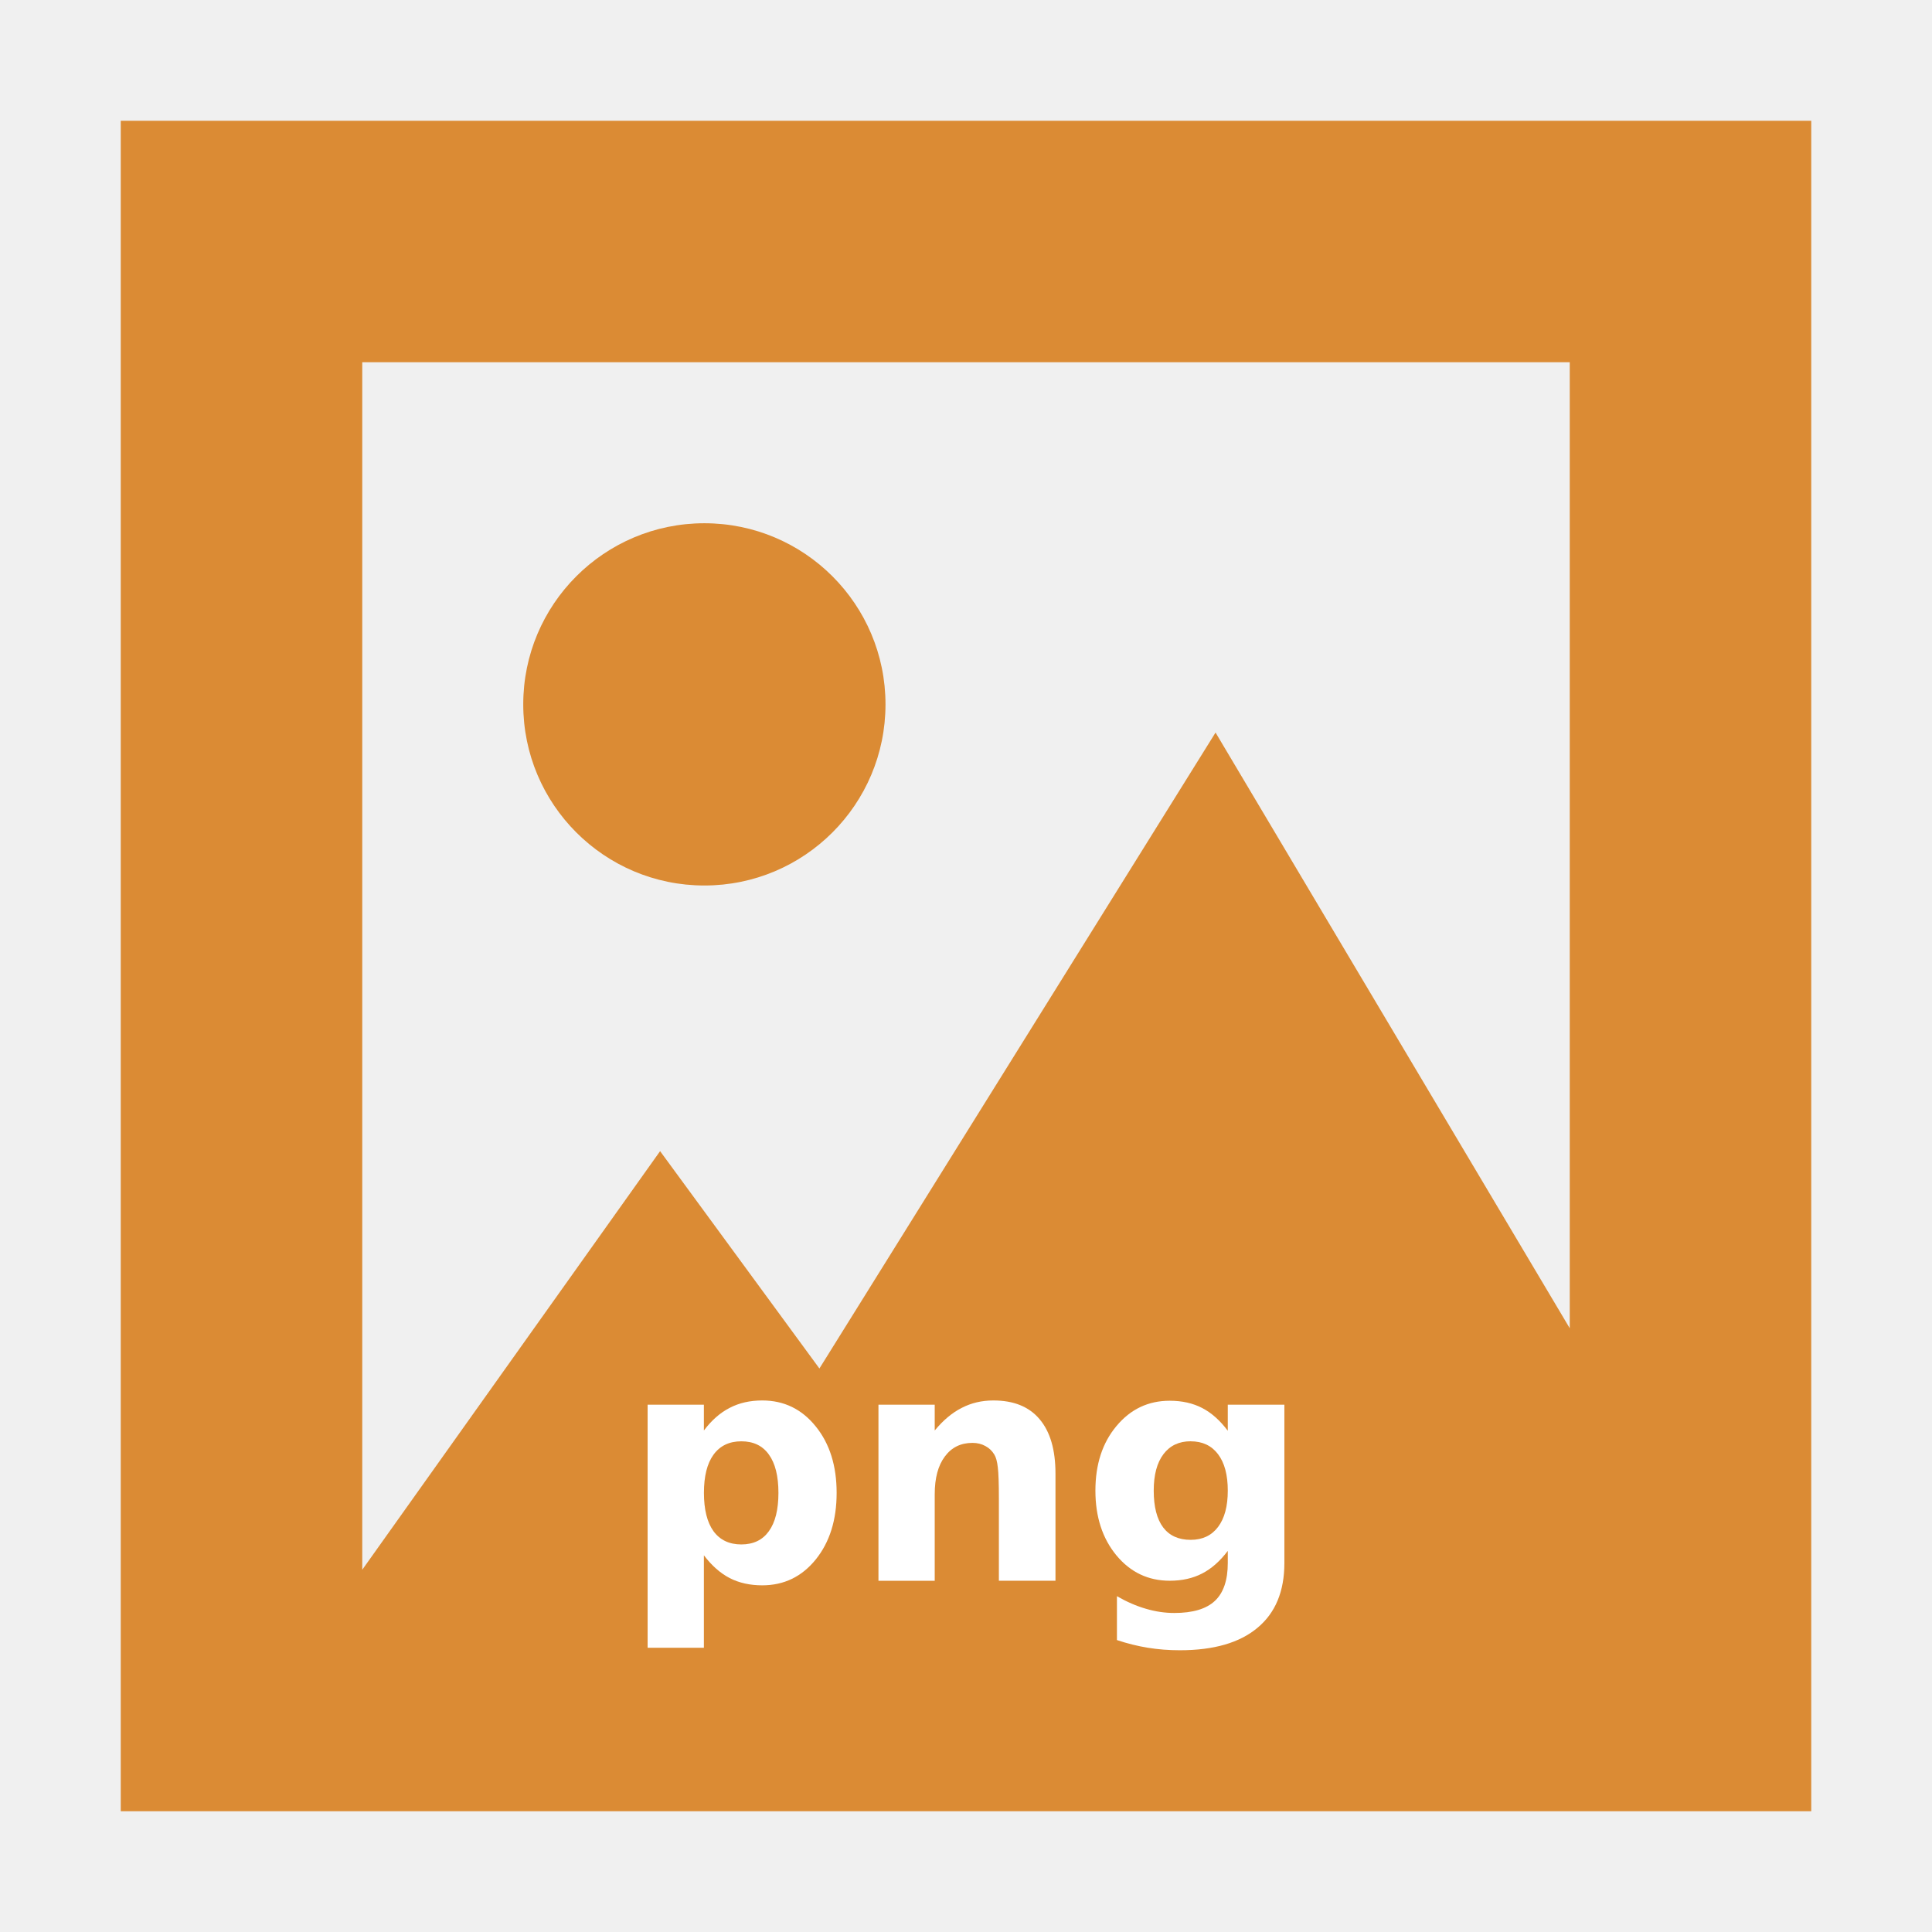
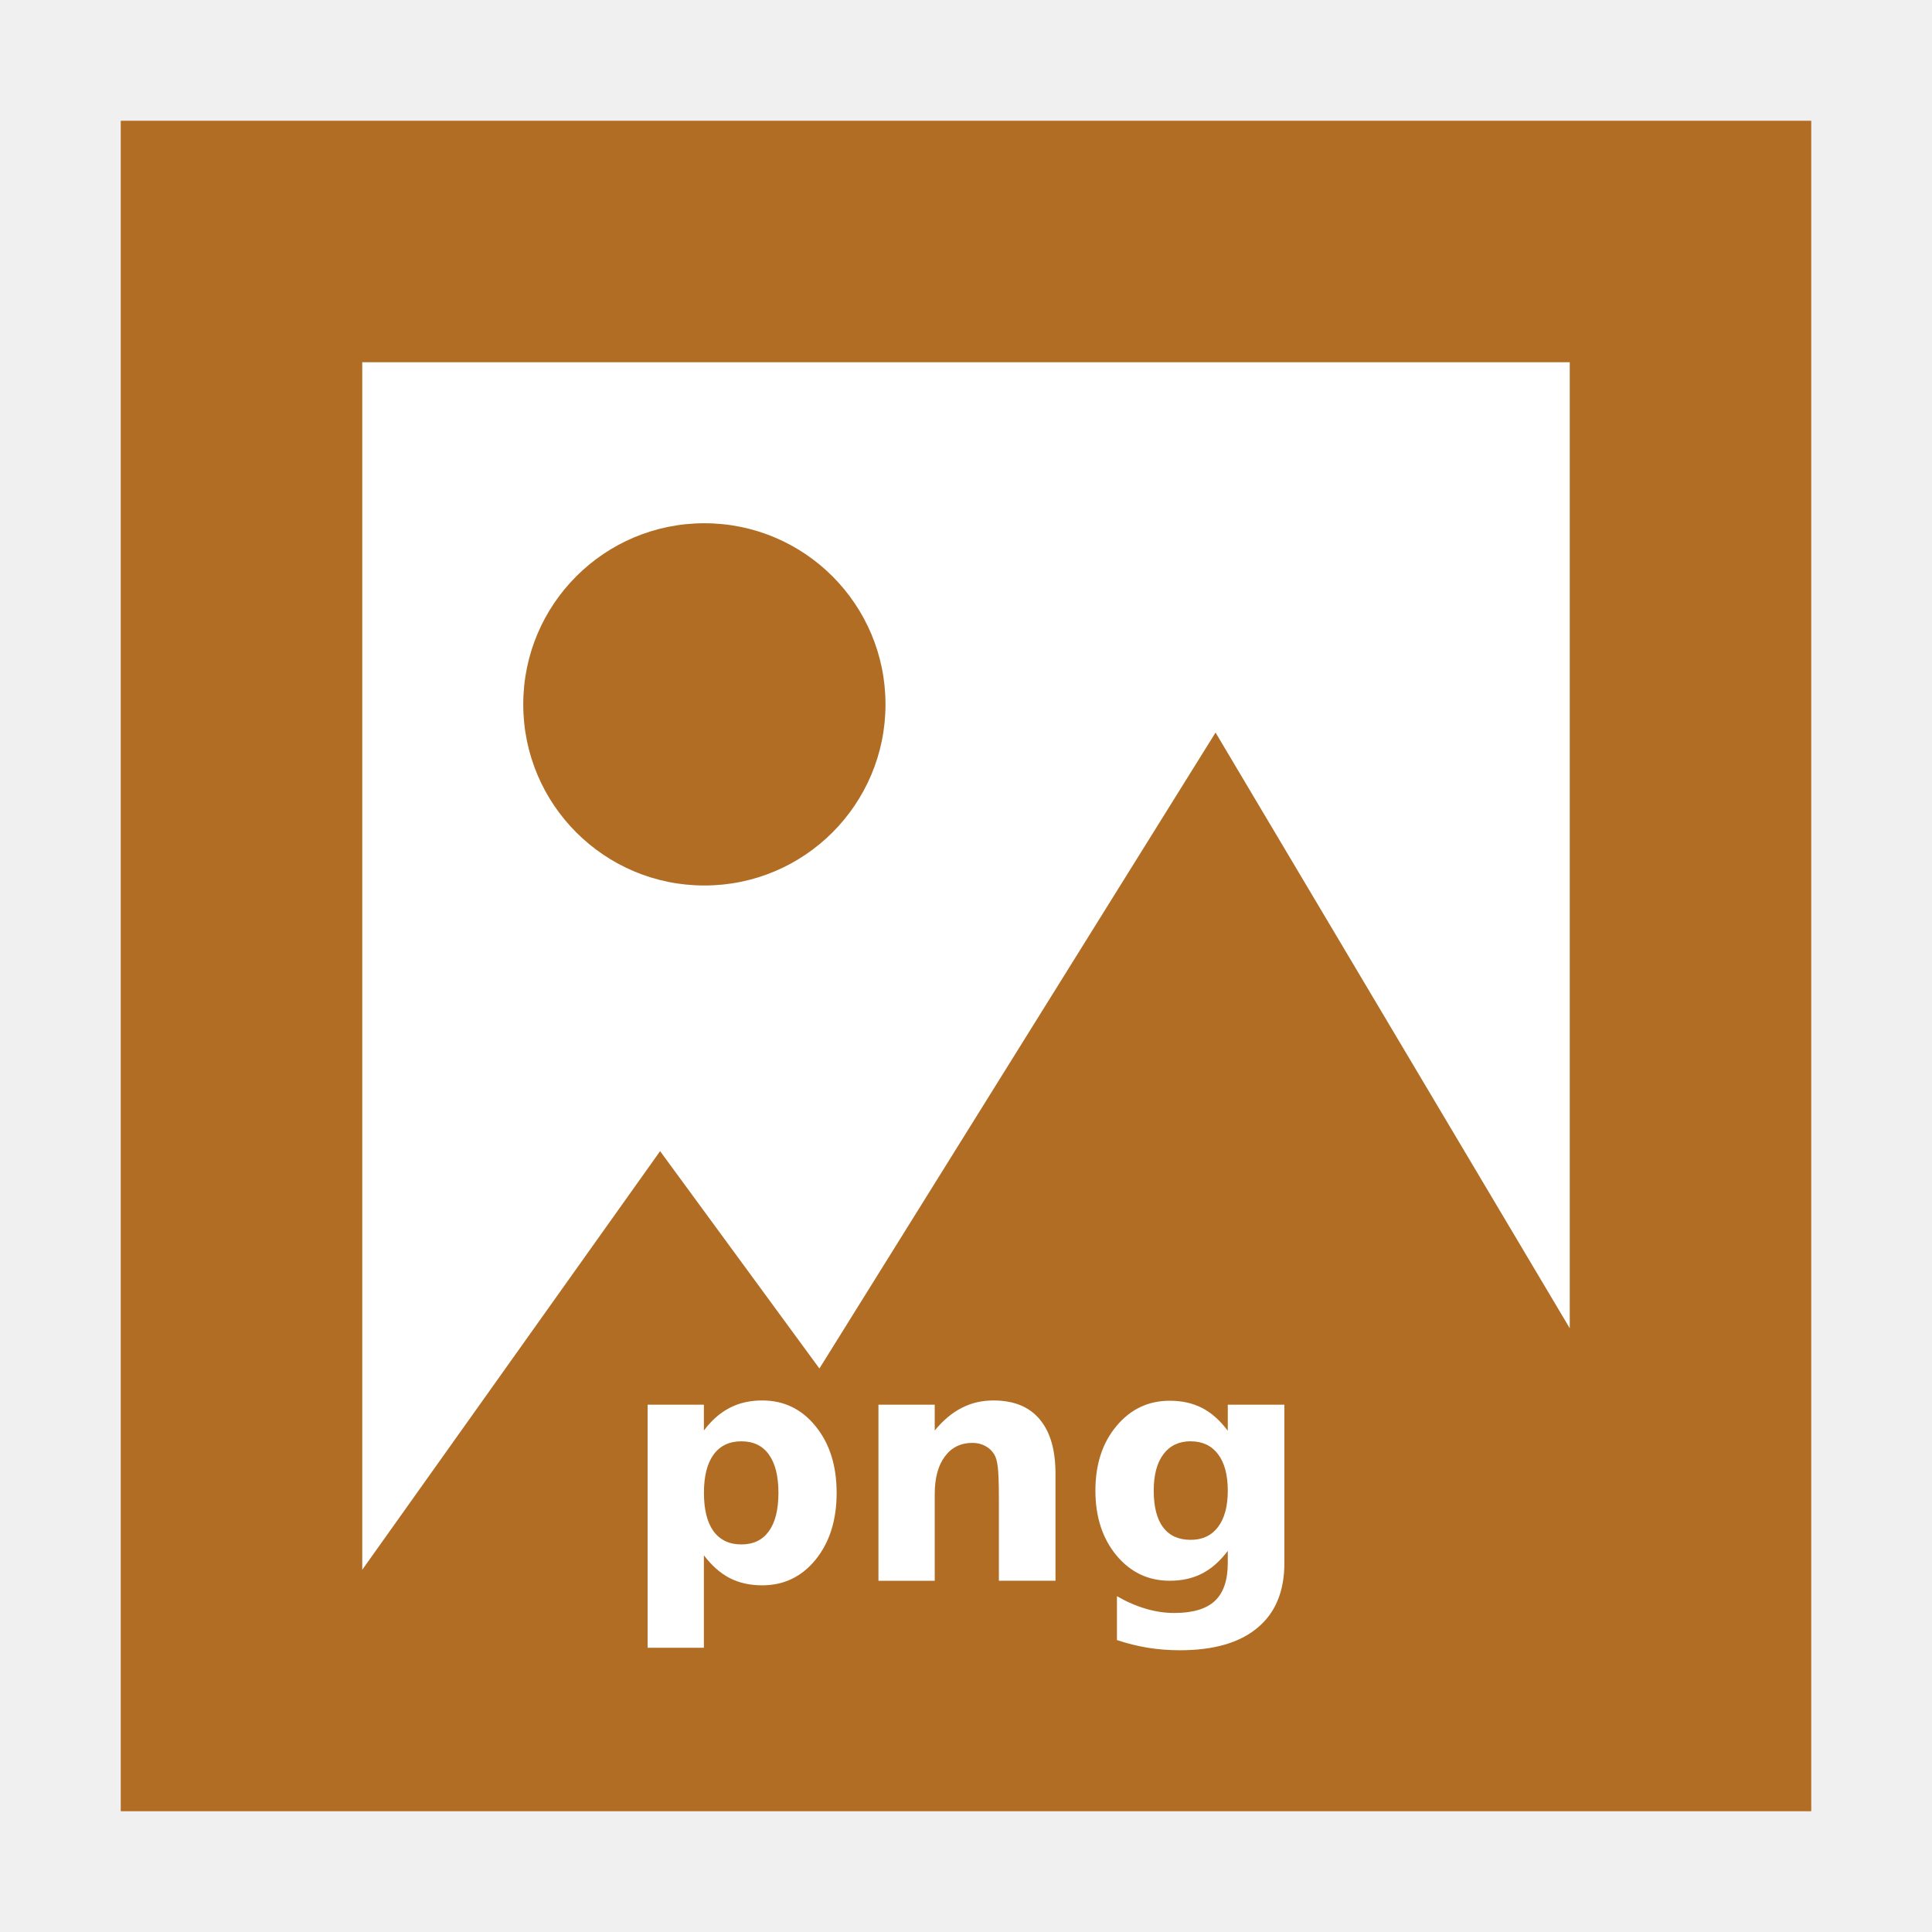
<svg xmlns="http://www.w3.org/2000/svg" width="48" version="1.1" height="48">
-   <g style="fill:#db8b34">
+   <path style="fill:#fff" d="m 7.5,7.5 h 33 v 33 h -33 z " />
+   <g style="fill:#b26d24">
    <path d="M 3,3 V 45 H 45 V 3 Z M 9,9 H 39 V 33 L 30.2,18.2 20.358,34 16.4,28.6 9,39 Z" />
    <path d="M 22,17.5 A 4.5,4.5 0 0 1 17.5,22 4.5,4.5 0 0 1 13,17.5 4.5,4.5 0 0 1 17.5,13 4.5,4.5 0 0 1 22,17.5 Z" />
  </g>
  <g style="fill:#fff">
    <path d="m 17.488,38.641 v 2.297 h -1.398 v -6.039 h 1.398 v 0.641 q 0.289,-0.383 0.641,-0.562 0.352,-0.184 0.809,-0.184 0.809,0 1.328,0.644 0.52,0.641 0.52,1.652 0,1.012 -0.52,1.656 -0.52,0.641 -1.328,0.641 -0.457,0 -0.809,-0.18 -0.352,-0.184 -0.641,-0.566 z  m .93,-2.832 q -0.449,0 -0.691,0.332 -0.238,0.328 -0.238,0.949 0,0.621 0.238,0.953 0.242,0.328 0.691,0.328 0.449,0 0.684,-0.328 0.238,-0.328 0.238,-0.953 0,-0.625 -0.238,-0.953 -0.234,-0.328 -0.684,-0.328 z " />
    <path d="m 26.223,36.609 v 2.664 h -1.406 v -0.434 -1.605 q 0,-0.566 -0.027,-0.781 Q 24.766,36.238 24.703,36.137 24.621,36 24.481,35.926 q -0.141,-0.078 -0.32,-0.078 -0.438,0 -0.688,0.34 -0.25,0.336 -0.25,0.934 v 2.152 h -1.398 v -4.375 h 1.398 v 0.641 q 0.316,-0.383 0.672,-0.562 0.355,-0.184 0.785,-0.184 0.758,0 1.148,0.465 0.395,0.465 0.395,1.352 z" />
    <path d="m 30.504,38.531 q -0.289,0.383 -0.637,0.562 -0.348,0.18 -0.805,0.18 -0.801,0 -1.324,-0.629 -0.523,-0.633 -0.523,-1.609 0,-0.981 0.523,-1.605 0.523,-0.629 1.324,-0.629 0.457,0 0.805,0.18 0.348,0.18 0.637,0.566 v -0.648 h 1.406 v 3.934 q 0,1.055 -0.668,1.609 Q 30.578,41 29.312,41 28.902,41 28.519,40.938 28.137,40.876 27.75,40.747 v -1.09 q 0.367,0.211 0.719,0.312 0.352,0.105 0.707,0.105 0.688,0 1.008,-0.301 0.32,-0.301 0.32,-0.941 v -0.301 z m -0.922,-2.723 q -0.434,0 -0.676,0.32 -0.242,0.32 -0.242,0.906 0,0.602 0.234,0.914 0.234,0.309 0.684,0.309 0.438,0 0.68,-0.32 0.242,-0.32 0.242,-0.902 0,-0.586 -0.242,-0.906 -0.242,-0.32 -0.68,-0.32 z" />
  </g>
</svg>
